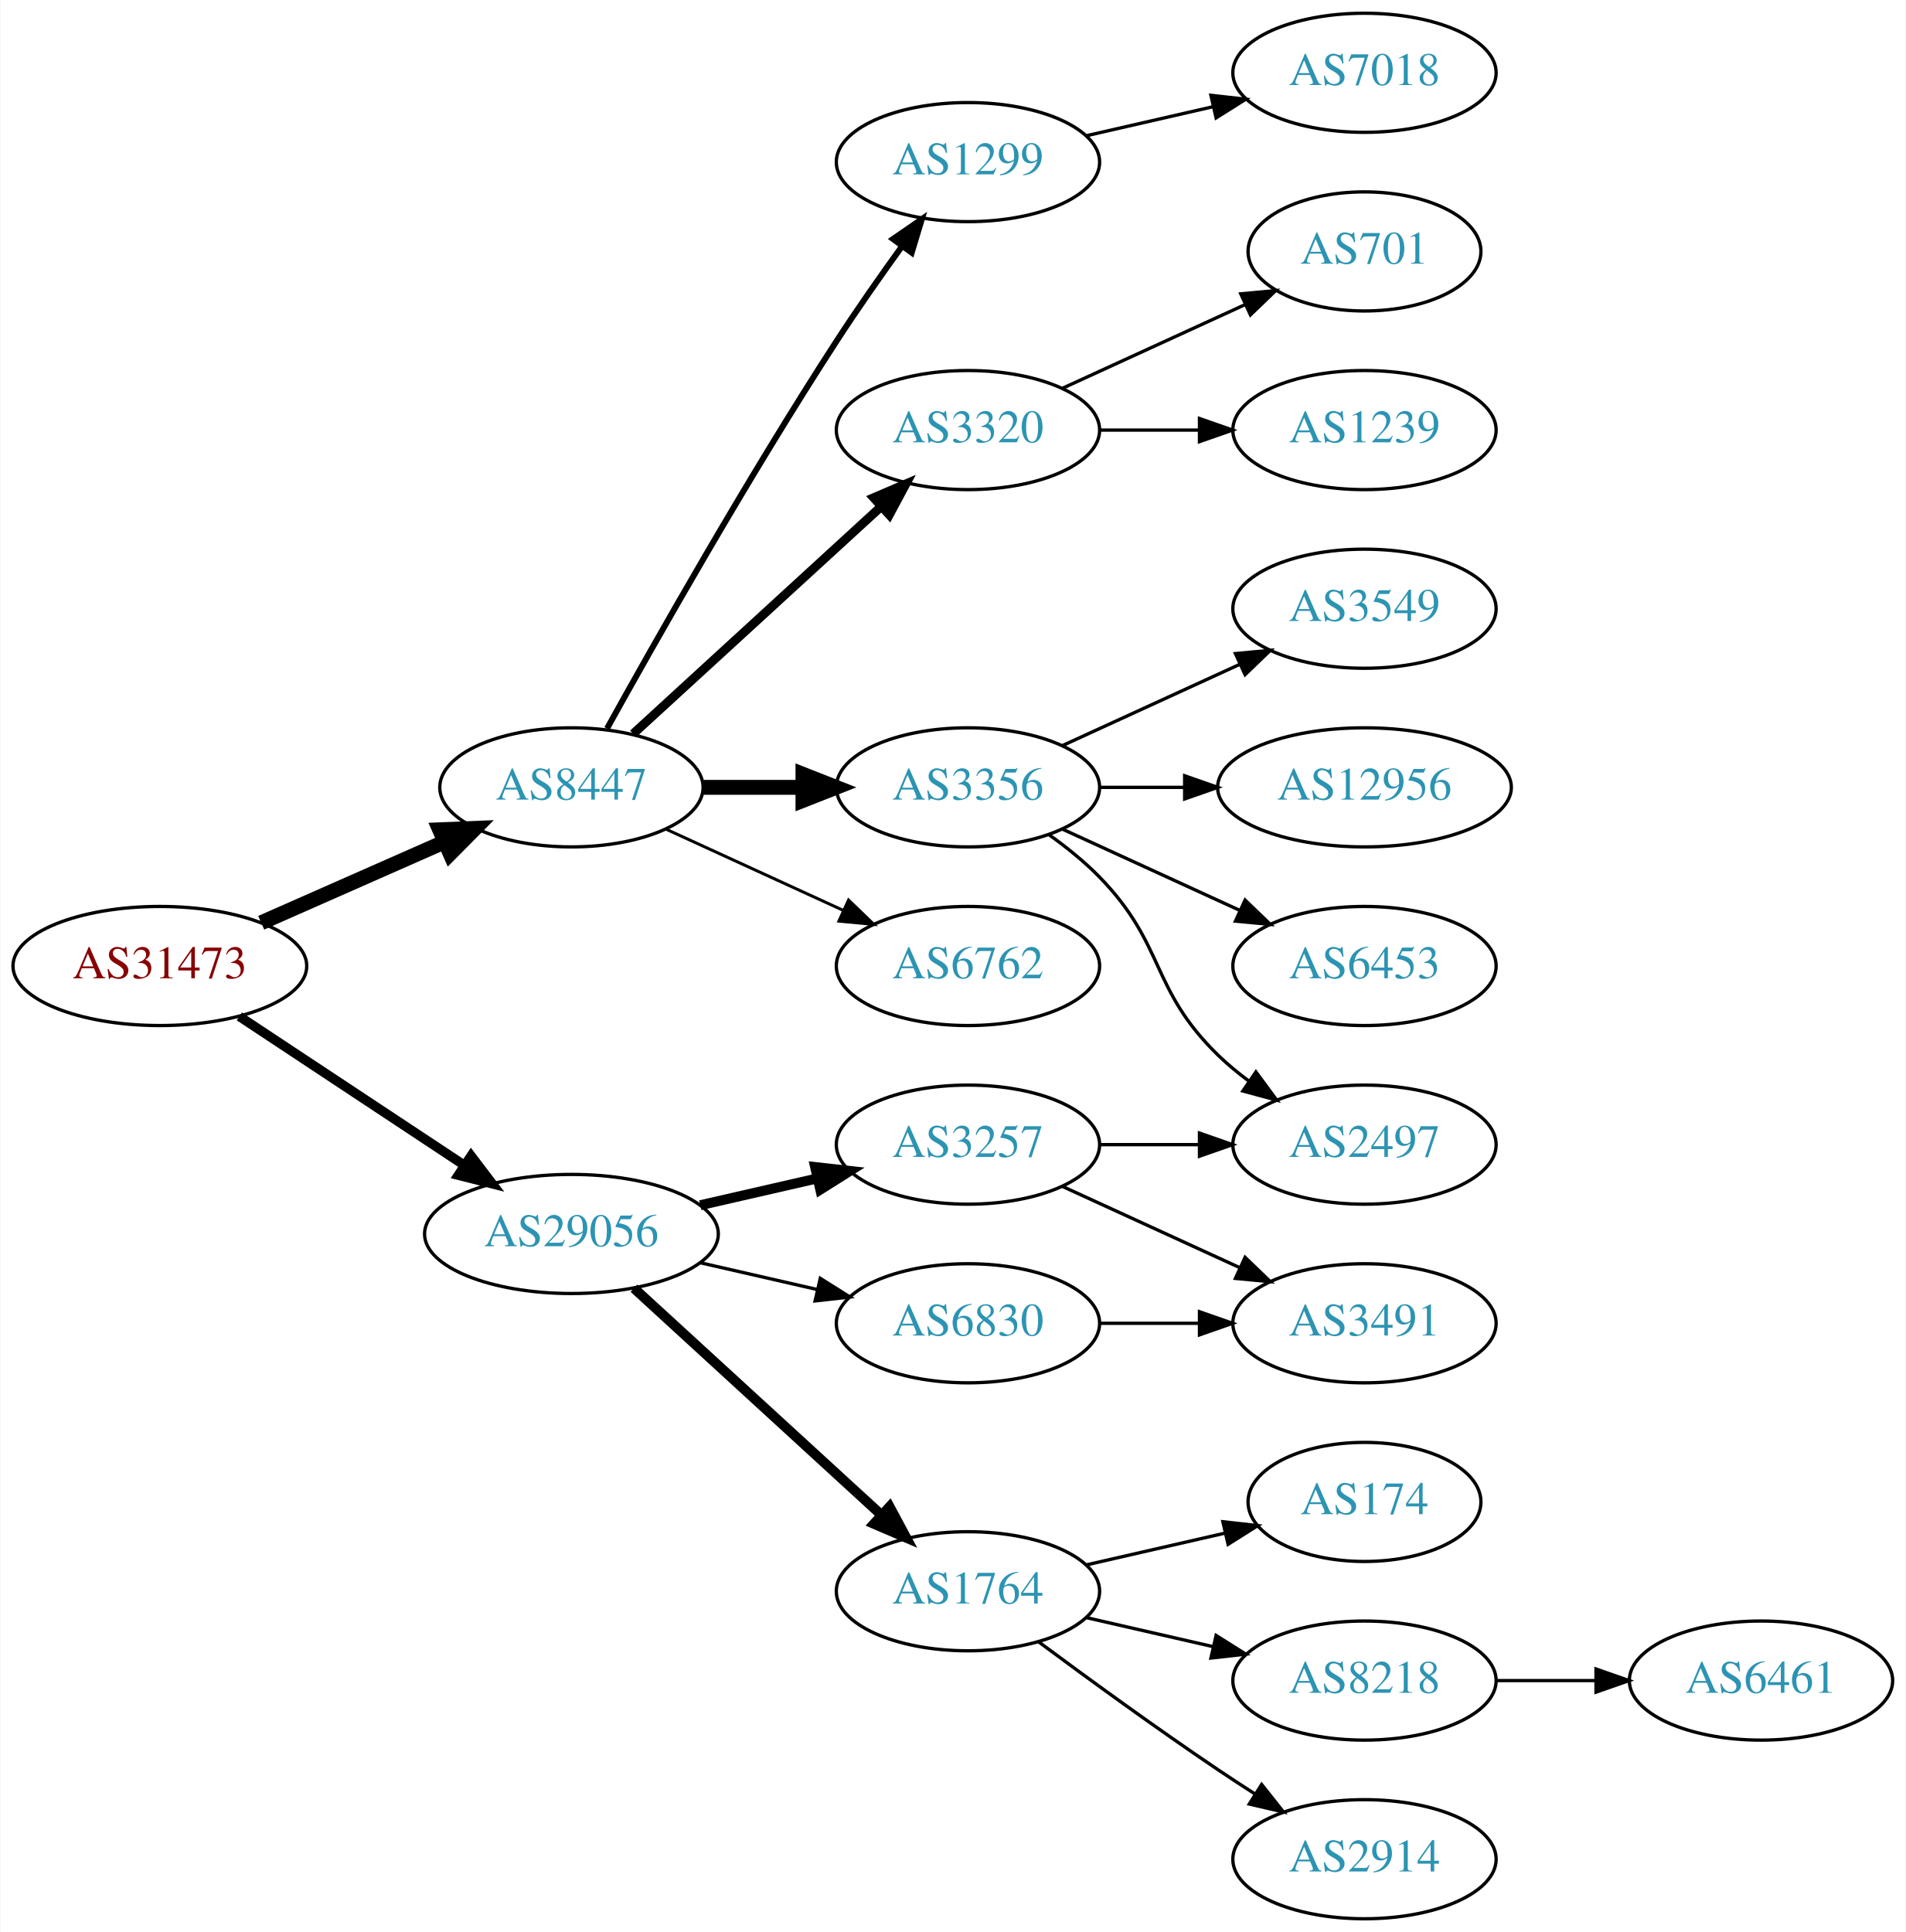
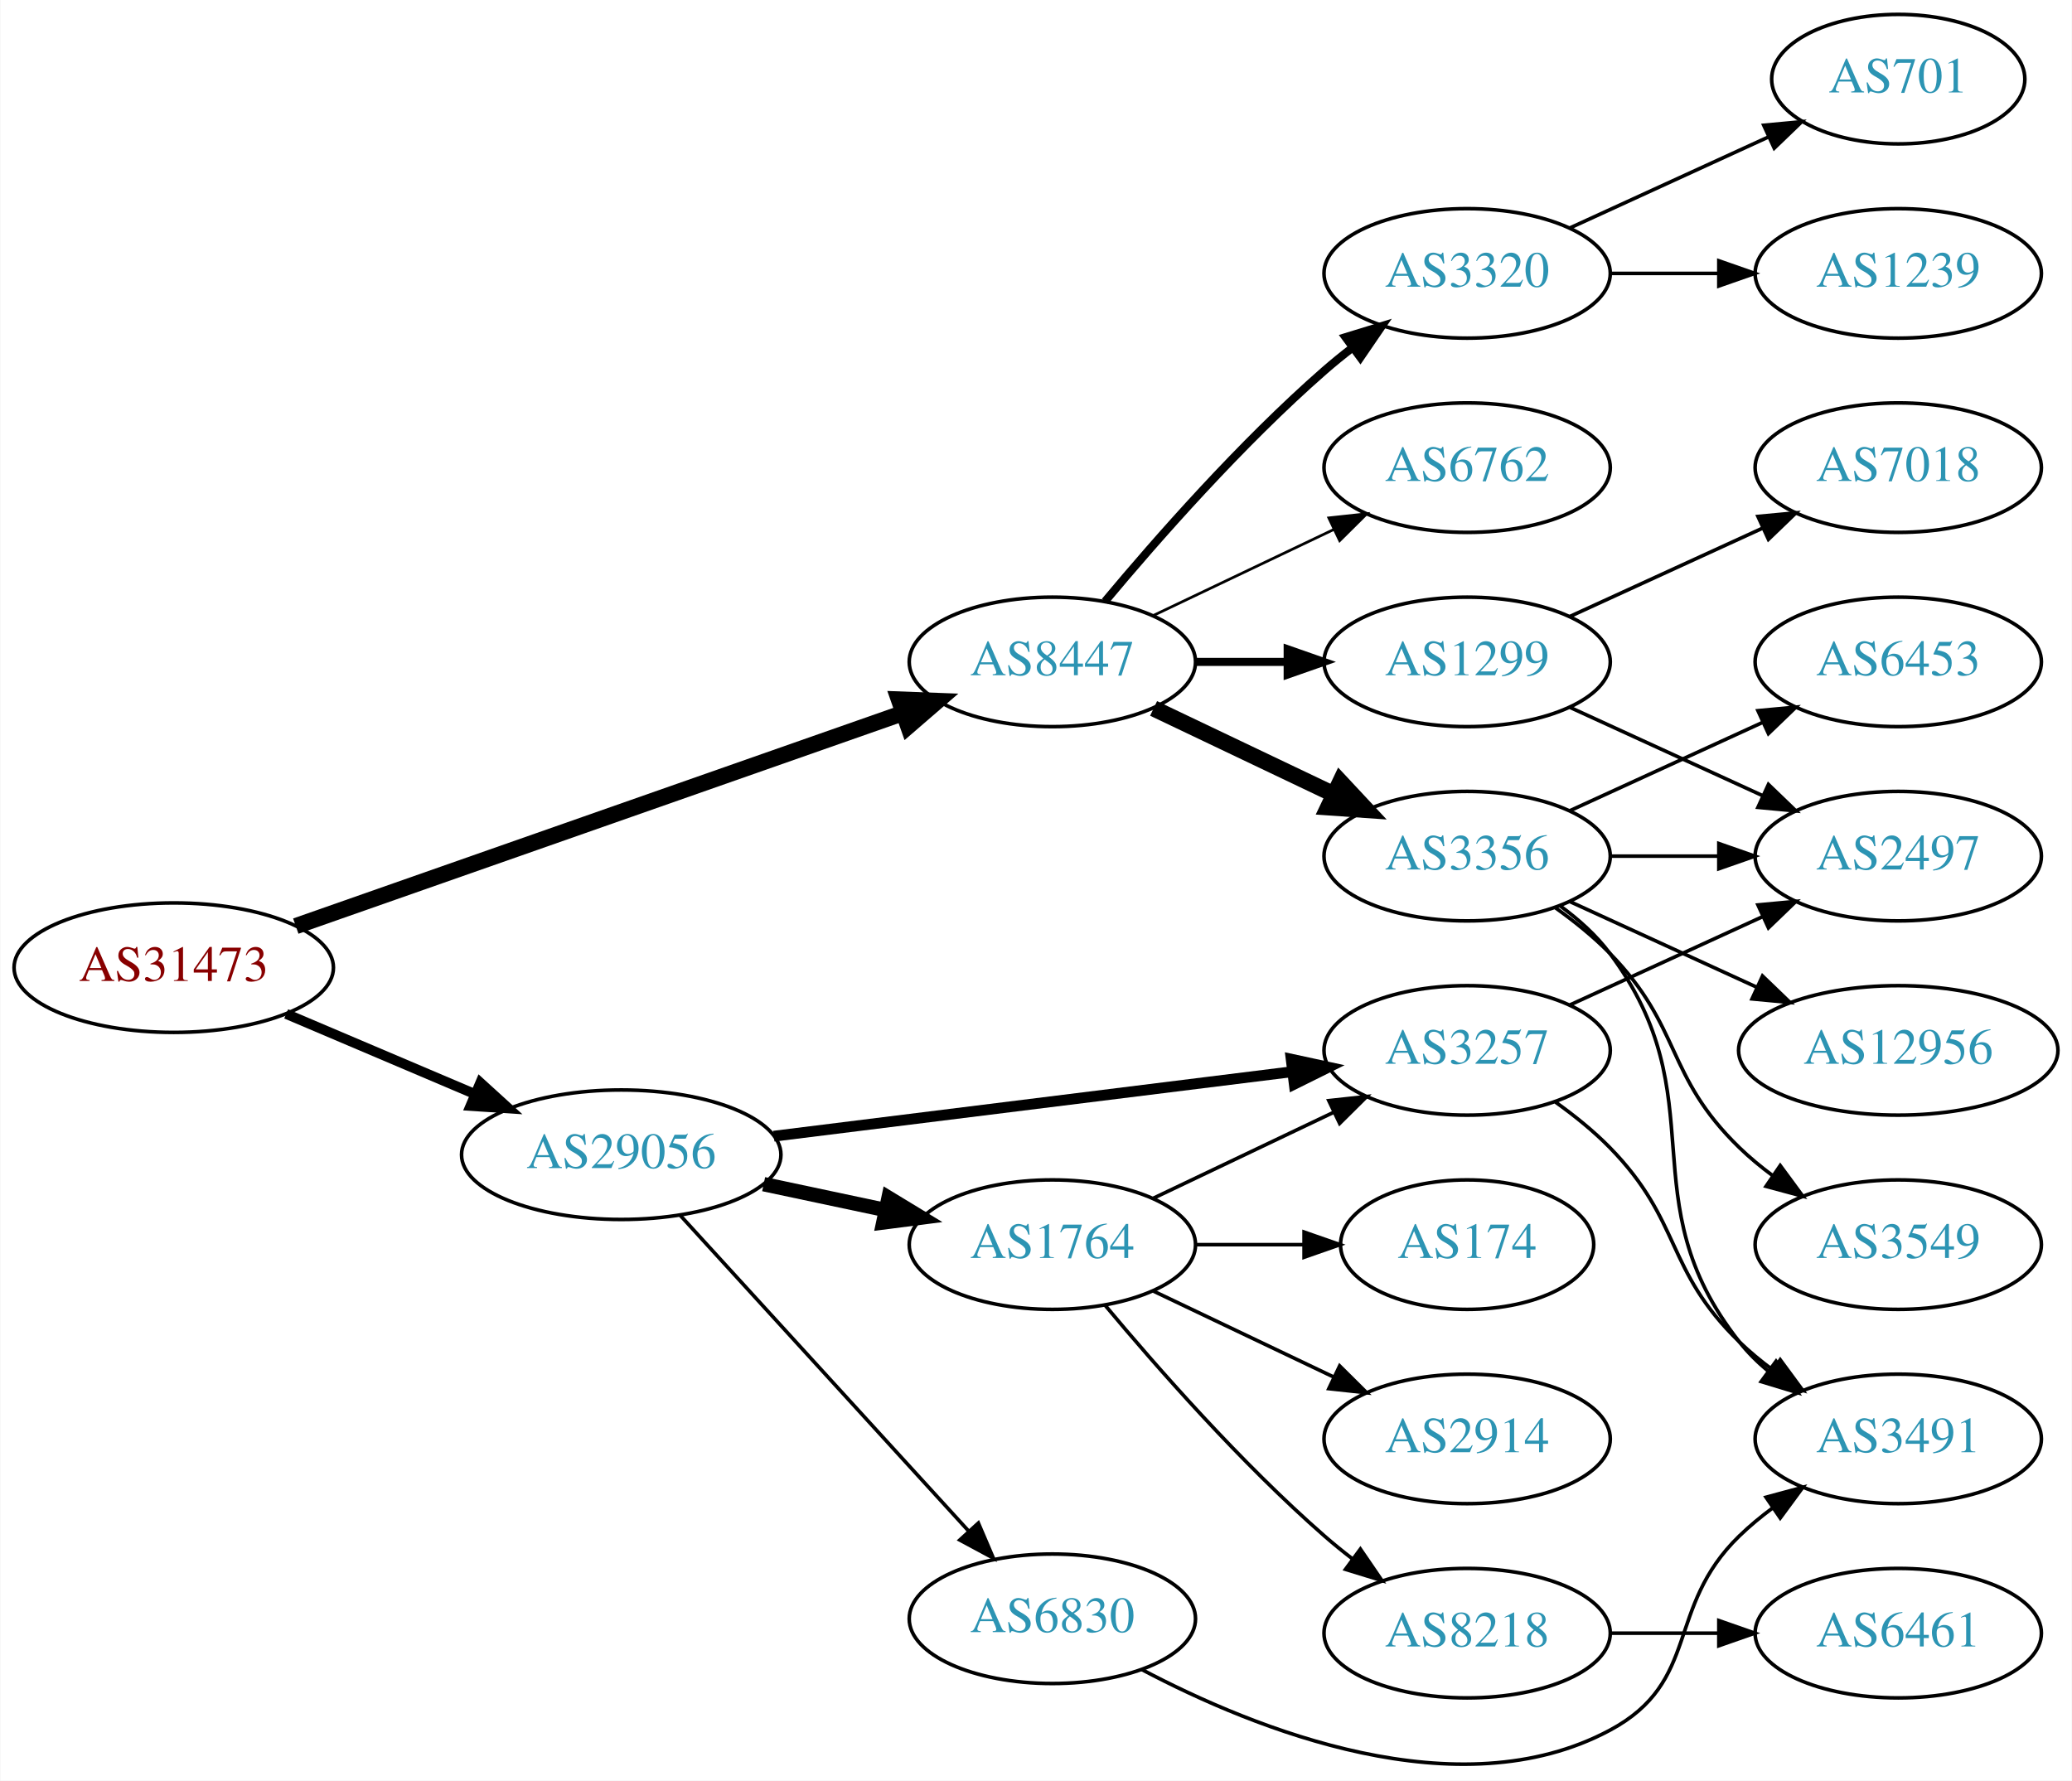
- <svg xmlns="http://www.w3.org/2000/svg" xmlns:xlink="http://www.w3.org/1999/xlink" width="576pt" height="584pt" viewBox="0.00 0.00 575.76 584.00">
-   <g id="graph0" class="graph" transform="scale(1 1) rotate(0) translate(4 580)">
-     <polygon fill="white" stroke="none" points="-4,4 -4,-580 571.762,-580 571.762,4 -4,4" />
+ <svg xmlns="http://www.w3.org/2000/svg" xmlns:xlink="http://www.w3.org/1999/xlink" width="576pt" height="495pt" viewBox="0.00 0.00 575.76 494.97">
+   <g id="graph0" class="graph" transform="scale(1 1) rotate(0) translate(4 490.972)">
+     <polygon fill="white" stroke="none" points="-4,4 -4,-490.972 571.762,-490.972 571.762,4 -4,4" />
    <g id="node1" class="node">
      <g id="a_node1">
        <a xlink:href="/asn/31473" xlink:title="AS31473 ~ BearingPoint Technology GmbH [AT]">
-           <ellipse fill="#ffffff" stroke="black" cx="44.196" cy="-288" rx="44.393" ry="18" />
-           <text text-anchor="middle" x="44.196" y="-284.3" font-family="Times,serif" font-size="14.00" fill="#880000">AS31473</text>
+           <ellipse fill="#ffffff" stroke="black" cx="44.196" cy="-221.972" rx="44.393" ry="18" />
+           <text text-anchor="middle" x="44.196" y="-218.272" font-family="Times,serif" font-size="14.00" fill="#880000">AS31473</text>
        </a>
      </g>
    </g>
    <g id="node2" class="node">
      <g id="a_node2">
        <a xlink:href="/asn/8447" xlink:title="AS8447 ~ A1 Telekom Austria AG [AT]">
-           <ellipse fill="#ffffff" stroke="black" cx="168.588" cy="-342" rx="39.794" ry="18" />
-           <text text-anchor="middle" x="168.588" y="-338.3" font-family="Times,serif" font-size="14.00" fill="#2c94b3">AS8447</text>
+           <ellipse fill="#ffffff" stroke="black" cx="288.431" cy="-306.972" rx="39.794" ry="18" />
+           <text text-anchor="middle" x="288.431" y="-303.272" font-family="Times,serif" font-size="14.00" fill="#2c94b3">AS8447</text>
        </a>
      </g>
    </g>
    <g id="edge1" class="edge">
-       <path fill="none" stroke="black" stroke-width="4.5" d="M74.824,-301.072C91.418,-308.393 112.278,-317.597 130.011,-325.421" />
-       <polygon fill="black" stroke="black" stroke-width="4.5" points="128.756,-329.171 139.495,-329.605 131.935,-321.966 128.756,-329.171" />
+       <path fill="none" stroke="black" stroke-width="4.5" d="M78.117,-233.524C121.956,-248.907 199.464,-276.104 246.864,-292.737" />
+       <polygon fill="black" stroke="black" stroke-width="4.5" points="245.759,-296.522 256.498,-296.118 248.366,-289.091 245.759,-296.522" />
    </g>
    <g id="node3" class="node">
      <g id="a_node3">
        <a xlink:href="/asn/29056" xlink:title="AS29056 ~ Citycom Telekommunikation GmbH [AT]">
-           <ellipse fill="#ffffff" stroke="black" cx="168.588" cy="-207" rx="44.393" ry="18" />
-           <text text-anchor="middle" x="168.588" y="-203.3" font-family="Times,serif" font-size="14.00" fill="#2c94b3">AS29056</text>
+           <ellipse fill="#ffffff" stroke="black" cx="168.588" cy="-169.972" rx="44.393" ry="18" />
+           <text text-anchor="middle" x="168.588" y="-166.272" font-family="Times,serif" font-size="14.00" fill="#2c94b3">AS29056</text>
        </a>
      </g>
    </g>
    <g id="edge2" class="edge">
-       <path fill="none" stroke="black" stroke-width="2.864" d="M68.217,-272.765C87.449,-260.037 115.056,-241.766 136.294,-227.711" />
-       <polygon fill="black" stroke="black" stroke-width="2.864" points="138.263,-230.605 144.67,-222.167 134.4,-224.767 138.263,-230.605" />
+       <path fill="none" stroke="black" stroke-width="2.769" d="M75.45,-209.118C91.191,-202.43 110.638,-194.168 127.603,-186.96" />
+       <polygon fill="black" stroke="black" stroke-width="2.769" points="129.423,-189.99 137.258,-182.858 126.685,-183.547 129.423,-189.99" />
    </g>
    <g id="node4" class="node">
      <g id="a_node4">
-         <a xlink:href="/asn/1299" xlink:title="AS1299 ~ Telia Carrier [EU]">
-           <ellipse fill="#ffffff" stroke="black" cx="288.431" cy="-531" rx="39.794" ry="18" />
-           <text text-anchor="middle" x="288.431" y="-527.3" font-family="Times,serif" font-size="14.00" fill="#2c94b3">AS1299</text>
+         <a xlink:href="/asn/3320" xlink:title="AS3320 ~ DTAG [DE]">
+           <ellipse fill="#ffffff" stroke="black" cx="403.724" cy="-414.972" rx="39.794" ry="18" />
+           <text text-anchor="middle" x="403.724" y="-411.272" font-family="Times,serif" font-size="14.00" fill="#2c94b3">AS3320</text>
        </a>
      </g>
    </g>
    <g id="edge3" class="edge">
-       <path fill="none" stroke="black" stroke-width="1.8" d="M179.341,-359.783C193.817,-385.901 222.15,-435.977 248.784,-477 254.969,-486.526 262.117,-496.717 268.571,-505.651" />
-       <polygon fill="black" stroke="black" stroke-width="1.8" points="265.771,-507.751 274.492,-513.768 271.426,-503.626 265.771,-507.751" />
+       <path fill="none" stroke="black" stroke-width="2.25" d="M303.061,-323.789C317.343,-340.901 340.89,-367.717 364.077,-387.972 366.543,-390.126 369.182,-392.266 371.879,-394.343" />
+       <polygon fill="black" stroke="black" stroke-width="2.25" points="369.904,-397.236 380.033,-400.342 374.052,-391.597 369.904,-397.236" />
    </g>
    <g id="node5" class="node">
      <g id="a_node5">
-         <a xlink:href="/asn/3320" xlink:title="AS3320 ~ DTAG [DE]">
-           <ellipse fill="#ffffff" stroke="black" cx="288.431" cy="-450" rx="39.794" ry="18" />
-           <text text-anchor="middle" x="288.431" y="-446.3" font-family="Times,serif" font-size="14.00" fill="#2c94b3">AS3320</text>
+         <a xlink:href="/asn/3356" xlink:title="AS3356 ~ LEVEL3 [US]">
+           <ellipse fill="#ffffff" stroke="black" cx="403.724" cy="-252.972" rx="39.794" ry="18" />
+           <text text-anchor="middle" x="403.724" y="-249.272" font-family="Times,serif" font-size="14.00" fill="#2c94b3">AS3356</text>
        </a>
      </g>
    </g>
    <g id="edge4" class="edge">
-       <path fill="none" stroke="black" stroke-width="2.7" d="M187.23,-358.169C207.103,-376.382 239.566,-406.133 262.135,-426.817" />
-       <polygon fill="black" stroke="black" stroke-width="2.7" points="259.931,-429.545 269.668,-433.721 264.66,-424.384 259.931,-429.545" />
+       <path fill="none" stroke="black" stroke-width="4.5" d="M316.567,-294.038C331.561,-286.891 350.382,-277.92 366.605,-270.187" />
+       <polygon fill="black" stroke="black" stroke-width="4.5" points="368.476,-273.658 375.809,-265.801 365.087,-266.549 368.476,-273.658" />
    </g>
    <g id="node6" class="node">
      <g id="a_node6">
-         <a xlink:href="/asn/3356" xlink:title="AS3356 ~ Level 3 Parent, LLC [US]">
-           <ellipse fill="#ffffff" stroke="black" cx="288.431" cy="-342" rx="39.794" ry="18" />
-           <text text-anchor="middle" x="288.431" y="-338.3" font-family="Times,serif" font-size="14.00" fill="#2c94b3">AS3356</text>
+         <a xlink:href="/asn/1299" xlink:title="AS1299 ~ Telia Carrier [EU]">
+           <ellipse fill="#ffffff" stroke="black" cx="403.724" cy="-306.972" rx="39.794" ry="18" />
+           <text text-anchor="middle" x="403.724" y="-303.272" font-family="Times,serif" font-size="14.00" fill="#2c94b3">AS1299</text>
        </a>
      </g>
    </g>
    <g id="edge5" class="edge">
-       <path fill="none" stroke="black" stroke-width="4.5" d="M208.501,-342C218.054,-342 228.404,-342 238.367,-342" />
-       <polygon fill="black" stroke="black" stroke-width="4.5" points="238.559,-345.938 248.559,-342 238.559,-338.063 238.559,-345.938" />
+       <path fill="none" stroke="black" stroke-width="2.25" d="M328.103,-306.972C336.306,-306.972 345.07,-306.972 353.602,-306.972" />
+       <polygon fill="black" stroke="black" stroke-width="2.25" points="353.841,-310.472 363.841,-306.972 353.841,-303.472 353.841,-310.472" />
    </g>
    <g id="node7" class="node">
      <g id="a_node7">
        <a xlink:href="/asn/6762" xlink:title="AS6762 ~ TELECOM ITALIA SPARKLE S.p.A. [IT]">
-           <ellipse fill="#ffffff" stroke="black" cx="288.431" cy="-288" rx="39.794" ry="18" />
-           <text text-anchor="middle" x="288.431" y="-284.3" font-family="Times,serif" font-size="14.00" fill="#2c94b3">AS6762</text>
+           <ellipse fill="#ffffff" stroke="black" cx="403.724" cy="-360.972" rx="39.794" ry="18" />
+           <text text-anchor="middle" x="403.724" y="-357.272" font-family="Times,serif" font-size="14.00" fill="#2c94b3">AS6762</text>
        </a>
      </g>
    </g>
    <g id="edge6" class="edge">
-       <path fill="none" stroke="black" stroke-width="0.9" d="M197.217,-329.339C213.174,-322.027 233.445,-312.739 250.727,-304.819" />
-       <polygon fill="black" stroke="black" stroke-width="0.9" points="252.342,-307.929 259.975,-300.581 249.426,-301.565 252.342,-307.929" />
-     </g>
-     <g id="node15" class="node">
-       <g id="a_node15">
-         <a xlink:href="/asn/1764" xlink:title="AS1764 ~ NEXTLAYER-AS [AT]">
-           <ellipse fill="#ffffff" stroke="black" cx="288.431" cy="-99" rx="39.794" ry="18" />
-           <text text-anchor="middle" x="288.431" y="-95.3" font-family="Times,serif" font-size="14.00" fill="#2c94b3">AS1764</text>
-         </a>
-       </g>
-     </g>
-     <g id="edge14" class="edge">
-       <path fill="none" stroke="black" stroke-width="3" d="M187.486,-190.597C207.414,-172.333 239.772,-142.678 262.249,-122.079" />
-       <polygon fill="black" stroke="black" stroke-width="3" points="264.743,-124.54 269.751,-115.203 260.014,-119.38 264.743,-124.54" />
+       <path fill="none" stroke="black" stroke-width="0.75" d="M316.567,-319.906C331.561,-327.053 350.382,-336.024 366.605,-343.756" />
+       <polygon fill="black" stroke="black" stroke-width="0.75" points="365.276,-347 375.809,-348.143 368.288,-340.681 365.276,-347" />
    </g>
    <g id="node16" class="node">
      <g id="a_node16">
-         <a xlink:href="/asn/3257" xlink:title="AS3257 ~ GTT [DE]">
-           <ellipse fill="#ffffff" stroke="black" cx="288.431" cy="-234" rx="39.794" ry="18" />
-           <text text-anchor="middle" x="288.431" y="-230.3" font-family="Times,serif" font-size="14.00" fill="#2c94b3">AS3257</text>
-         </a>
-       </g>
-     </g>
-     <g id="edge15" class="edge">
-       <path fill="none" stroke="black" stroke-width="3" d="M207.523,-215.692C218.764,-218.267 231.176,-221.111 242.799,-223.774" />
-       <polygon fill="black" stroke="black" stroke-width="3" points="242.232,-227.235 252.761,-226.057 243.795,-220.412 242.232,-227.235" />
+         <a xlink:href="/asn/1764" xlink:title="AS1764 ~ NEXTLAYER-AS [AT]">
+           <ellipse fill="#ffffff" stroke="black" cx="288.431" cy="-144.972" rx="39.794" ry="18" />
+           <text text-anchor="middle" x="288.431" y="-141.272" font-family="Times,serif" font-size="14.00" fill="#2c94b3">AS1764</text>
+         </a>
+       </g>
+     </g>
+     <g id="edge16" class="edge">
+       <path fill="none" stroke="black" stroke-width="4" d="M208.174,-161.786C218.967,-159.496 230.797,-156.987 241.948,-154.621" />
+       <polygon fill="black" stroke="black" stroke-width="4" points="242.893,-157.998 251.949,-152.499 241.441,-151.151 242.893,-157.998" />
    </g>
    <g id="node17" class="node">
      <g id="a_node17">
        <a xlink:href="/asn/6830" xlink:title="AS6830 ~ LGI-UPC [AT]">
-           <ellipse fill="#ffffff" stroke="black" cx="288.431" cy="-180" rx="39.794" ry="18" />
-           <text text-anchor="middle" x="288.431" y="-176.3" font-family="Times,serif" font-size="14.00" fill="#2c94b3">AS6830</text>
-         </a>
-       </g>
-     </g>
-     <g id="edge16" class="edge">
-       <path fill="none" stroke="black" d="M207.523,-198.308C218.764,-195.733 231.176,-192.889 242.799,-190.226" />
-       <polygon fill="black" stroke="black" points="243.795,-193.588 252.761,-187.943 242.232,-186.765 243.795,-193.588" />
+           <ellipse fill="#ffffff" stroke="black" cx="288.431" cy="-40.972" rx="39.794" ry="18" />
+           <text text-anchor="middle" x="288.431" y="-37.272" font-family="Times,serif" font-size="14.00" fill="#2c94b3">AS6830</text>
+         </a>
+       </g>
+     </g>
+     <g id="edge17" class="edge">
+       <path fill="none" stroke="black" d="M184.994,-153.107C205.461,-130.702 241.756,-90.971 265.192,-65.316" />
+       <polygon fill="black" stroke="black" points="267.861,-67.584 272.021,-57.84 262.692,-62.863 267.861,-67.584" />
+     </g>
+     <g id="node18" class="node">
+       <g id="a_node18">
+         <a xlink:href="/asn/3257" xlink:title="AS3257 ~ GTT [DE]">
+           <ellipse fill="#ffffff" stroke="black" cx="403.724" cy="-198.972" rx="39.794" ry="18" />
+           <text text-anchor="middle" x="403.724" y="-195.272" font-family="Times,serif" font-size="14.00" fill="#2c94b3">AS3257</text>
+         </a>
+       </g>
+     </g>
+     <g id="edge18" class="edge">
+       <path fill="none" stroke="black" stroke-width="3" d="M211,-175.123C251.374,-180.145 312.717,-187.776 355.092,-193.047" />
+       <polygon fill="black" stroke="black" stroke-width="3" points="354.809,-196.539 365.164,-194.3 355.673,-189.592 354.809,-196.539" />
+     </g>
+     <g id="node8" class="node">
+       <g id="a_node8">
+         <a xlink:href="/asn/1239" xlink:title="AS1239 ~ Sprint [US]">
+           <ellipse fill="#ffffff" stroke="black" cx="523.566" cy="-414.972" rx="39.794" ry="18" />
+           <text text-anchor="middle" x="523.566" y="-411.272" font-family="Times,serif" font-size="14.00" fill="#2c94b3">AS1239</text>
+         </a>
+       </g>
+     </g>
+     <g id="edge7" class="edge">
+       <path fill="none" stroke="black" d="M443.636,-414.972C453.19,-414.972 463.539,-414.972 473.502,-414.972" />
+       <polygon fill="black" stroke="black" points="473.695,-418.472 483.695,-414.972 473.694,-411.472 473.695,-418.472" />
+     </g>
+     <g id="node9" class="node">
+       <g id="a_node9">
+         <a xlink:href="/asn/701" xlink:title="AS701 ~ UUNET [US]">
+           <ellipse fill="#ffffff" stroke="black" cx="523.566" cy="-468.972" rx="35.194" ry="18" />
+           <text text-anchor="middle" x="523.566" y="-465.272" font-family="Times,serif" font-size="14.00" fill="#2c94b3">AS701</text>
+         </a>
+       </g>
+     </g>
+     <g id="edge8" class="edge">
+       <path fill="none" stroke="black" d="M432.353,-427.632C448.769,-435.155 469.75,-444.77 487.347,-452.833" />
+       <polygon fill="black" stroke="black" points="486.176,-456.146 496.725,-457.13 489.092,-449.782 486.176,-456.146" />
+     </g>
+     <g id="node10" class="node">
+       <g id="a_node10">
+         <a xlink:href="/asn/6453" xlink:title="AS6453 ~ TATA COMMUNICATIONS (AMERICA) INC [US]">
+           <ellipse fill="#ffffff" stroke="black" cx="523.566" cy="-306.972" rx="39.794" ry="18" />
+           <text text-anchor="middle" x="523.566" y="-303.272" font-family="Times,serif" font-size="14.00" fill="#2c94b3">AS6453</text>
+         </a>
+       </g>
+     </g>
+     <g id="edge9" class="edge">
+       <path fill="none" stroke="black" d="M432.353,-265.632C448.31,-272.945 468.58,-282.233 485.863,-290.153" />
+       <polygon fill="black" stroke="black" points="484.562,-293.407 495.111,-294.391 487.478,-287.043 484.562,-293.407" />
+     </g>
+     <g id="node11" class="node">
+       <g id="a_node11">
+         <a xlink:href="/asn/12956" xlink:title="AS12956 ~ TELXIUS [ES]">
+           <ellipse fill="#ffffff" stroke="black" cx="523.566" cy="-198.972" rx="44.393" ry="18" />
+           <text text-anchor="middle" x="523.566" y="-195.272" font-family="Times,serif" font-size="14.00" fill="#2c94b3">AS12956</text>
+         </a>
+       </g>
+     </g>
+     <g id="edge10" class="edge">
+       <path fill="none" stroke="black" d="M432.353,-240.311C447.85,-233.21 467.417,-224.243 484.364,-216.478" />
+       <polygon fill="black" stroke="black" points="485.833,-219.654 493.466,-212.307 482.917,-213.291 485.833,-219.654" />
+     </g>
+     <g id="node12" class="node">
+       <g id="a_node12">
+         <a xlink:href="/asn/3491" xlink:title="AS3491 ~ PCCW Global, Inc. [US]">
+           <ellipse fill="#ffffff" stroke="black" cx="523.566" cy="-90.972" rx="39.794" ry="18" />
+           <text text-anchor="middle" x="523.566" y="-87.272" font-family="Times,serif" font-size="14.00" fill="#2c94b3">AS3491</text>
+         </a>
+       </g>
+     </g>
+     <g id="edge11" class="edge">
+       <path fill="none" stroke="black" d="M429.655,-239.09C434.731,-235.361 439.649,-230.956 443.37,-225.972 473.642,-185.43 448.072,-157.726 479.37,-117.972 481.695,-115.019 484.439,-112.302 487.398,-109.824" />
+       <polygon fill="black" stroke="black" points="489.591,-112.557 495.595,-103.827 485.457,-106.907 489.591,-112.557" />
+     </g>
+     <g id="node13" class="node">
+       <g id="a_node13">
+         <a xlink:href="/asn/3549" xlink:title="AS3549 ~ Level 3 Parent, LLC [US]">
+           <ellipse fill="#ffffff" stroke="black" cx="523.566" cy="-144.972" rx="39.794" ry="18" />
+           <text text-anchor="middle" x="523.566" y="-141.272" font-family="Times,serif" font-size="14.00" fill="#2c94b3">AS3549</text>
+         </a>
+       </g>
+     </g>
+     <g id="edge12" class="edge">
+       <path fill="none" stroke="black" d="M428.318,-238.582C433.574,-234.824 438.906,-230.535 443.37,-225.972 463.543,-205.355 458.677,-192.066 479.37,-171.972 482.215,-169.209 485.389,-166.586 488.689,-164.138" />
+       <polygon fill="black" stroke="black" points="490.755,-166.965 497.037,-158.434 486.806,-161.186 490.755,-166.965" />
    </g>
    <g id="node14" class="node">
      <g id="a_node14">
+         <a xlink:href="/asn/2497" xlink:title="AS2497 ~ Internet Initiative Japan Inc. [JP]">
+           <ellipse fill="#ffffff" stroke="black" cx="523.566" cy="-252.972" rx="39.794" ry="18" />
+           <text text-anchor="middle" x="523.566" y="-249.272" font-family="Times,serif" font-size="14.00" fill="#2c94b3">AS2497</text>
+         </a>
+       </g>
+     </g>
+     <g id="edge13" class="edge">
+       <path fill="none" stroke="black" d="M443.636,-252.972C453.19,-252.972 463.539,-252.972 473.502,-252.972" />
+       <polygon fill="black" stroke="black" points="473.695,-256.472 483.695,-252.972 473.694,-249.472 473.695,-256.472" />
+     </g>
+     <g id="edge15" class="edge">
+       <path fill="none" stroke="black" d="M432.353,-294.311C448.31,-286.999 468.58,-277.71 485.863,-269.791" />
+       <polygon fill="black" stroke="black" points="487.478,-272.901 495.111,-265.553 484.562,-266.537 487.478,-272.901" />
+     </g>
+     <g id="node15" class="node">
+       <g id="a_node15">
        <a xlink:href="/asn/7018" xlink:title="AS7018 ~ AT&amp;T Services, Inc. [US]">
-           <ellipse fill="#ffffff" stroke="black" cx="408.273" cy="-558" rx="39.794" ry="18" />
-           <text text-anchor="middle" x="408.273" y="-554.3" font-family="Times,serif" font-size="14.00" fill="#2c94b3">AS7018</text>
-         </a>
-       </g>
-     </g>
-     <g id="edge13" class="edge">
-       <path fill="none" stroke="black" d="M324.15,-538.955C336.15,-541.704 349.771,-544.825 362.463,-547.733" />
-       <polygon fill="black" stroke="black" points="361.866,-551.187 372.395,-550.009 363.429,-544.364 361.866,-551.187" />
-     </g>
-     <g id="node8" class="node">
-       <g id="a_node8">
-         <a xlink:href="/asn/701" xlink:title="AS701 ~ UUNET [US]">
-           <ellipse fill="#ffffff" stroke="black" cx="408.273" cy="-504" rx="35.194" ry="18" />
-           <text text-anchor="middle" x="408.273" y="-500.3" font-family="Times,serif" font-size="14.00" fill="#2c94b3">AS701</text>
-         </a>
-       </g>
-     </g>
-     <g id="edge7" class="edge">
-       <path fill="none" stroke="black" d="M317.06,-462.661C333.476,-470.183 354.457,-479.798 372.054,-487.861" />
-       <polygon fill="black" stroke="black" points="370.883,-491.174 381.432,-492.158 373.799,-484.811 370.883,-491.174" />
-     </g>
-     <g id="node9" class="node">
-       <g id="a_node9">
-         <a xlink:href="/asn/1239" xlink:title="AS1239 ~ Sprint [US]">
-           <ellipse fill="#ffffff" stroke="black" cx="408.273" cy="-450" rx="39.794" ry="18" />
-           <text text-anchor="middle" x="408.273" y="-446.3" font-family="Times,serif" font-size="14.00" fill="#2c94b3">AS1239</text>
-         </a>
-       </g>
-     </g>
-     <g id="edge8" class="edge">
-       <path fill="none" stroke="black" d="M328.343,-450C337.897,-450 348.246,-450 358.209,-450" />
-       <polygon fill="black" stroke="black" points="358.402,-453.5 368.402,-450 358.402,-446.5 358.402,-453.5" />
-     </g>
-     <g id="node10" class="node">
-       <g id="a_node10">
-         <a xlink:href="/asn/2497" xlink:title="AS2497 ~ Internet Initiative Japan Inc. [JP]">
-           <ellipse fill="#ffffff" stroke="black" cx="408.273" cy="-234" rx="39.794" ry="18" />
-           <text text-anchor="middle" x="408.273" y="-230.3" font-family="Times,serif" font-size="14.00" fill="#2c94b3">AS2497</text>
-         </a>
-       </g>
-     </g>
-     <g id="edge9" class="edge">
-       <path fill="none" stroke="black" d="M313.025,-327.611C318.281,-323.852 323.613,-319.563 328.077,-315 348.25,-294.383 343.384,-281.094 364.077,-261 366.922,-258.237 370.096,-255.614 373.396,-253.166" />
-       <polygon fill="black" stroke="black" points="375.462,-255.994 381.744,-247.462 371.513,-250.214 375.462,-255.994" />
-     </g>
-     <g id="node11" class="node">
-       <g id="a_node11">
-         <a xlink:href="/asn/3549" xlink:title="AS3549 ~ Level 3 Parent, LLC [US]">
-           <ellipse fill="#ffffff" stroke="black" cx="408.273" cy="-396" rx="39.794" ry="18" />
-           <text text-anchor="middle" x="408.273" y="-392.3" font-family="Times,serif" font-size="14.00" fill="#2c94b3">AS3549</text>
-         </a>
-       </g>
-     </g>
-     <g id="edge10" class="edge">
-       <path fill="none" stroke="black" d="M317.06,-354.661C333.017,-361.973 353.287,-371.261 370.57,-379.181" />
-       <polygon fill="black" stroke="black" points="369.269,-382.435 379.818,-383.419 372.185,-376.071 369.269,-382.435" />
-     </g>
-     <g id="node12" class="node">
-       <g id="a_node12">
-         <a xlink:href="/asn/12956" xlink:title="AS12956 ~ TELXIUS [ES]">
-           <ellipse fill="#ffffff" stroke="black" cx="408.273" cy="-342" rx="44.393" ry="18" />
-           <text text-anchor="middle" x="408.273" y="-338.3" font-family="Times,serif" font-size="14.00" fill="#2c94b3">AS12956</text>
-         </a>
-       </g>
-     </g>
-     <g id="edge11" class="edge">
-       <path fill="none" stroke="black" d="M328.343,-342C336.446,-342 345.121,-342 353.648,-342" />
-       <polygon fill="black" stroke="black" points="353.925,-345.5 363.925,-342 353.925,-338.5 353.925,-345.5" />
-     </g>
-     <g id="node13" class="node">
-       <g id="a_node13">
-         <a xlink:href="/asn/6453" xlink:title="AS6453 ~ TATA COMMUNICATIONS (AMERICA) INC [US]">
-           <ellipse fill="#ffffff" stroke="black" cx="408.273" cy="-288" rx="39.794" ry="18" />
-           <text text-anchor="middle" x="408.273" y="-284.3" font-family="Times,serif" font-size="14.00" fill="#2c94b3">AS6453</text>
-         </a>
-       </g>
-     </g>
-     <g id="edge12" class="edge">
-       <path fill="none" stroke="black" d="M317.06,-329.339C333.017,-322.027 353.287,-312.739 370.57,-304.819" />
-       <polygon fill="black" stroke="black" points="372.185,-307.929 379.818,-300.581 369.269,-301.565 372.185,-307.929" />
-     </g>
-     <g id="node18" class="node">
-       <g id="a_node18">
-         <a xlink:href="/asn/174" xlink:title="AS174 ~ Cogent Communications [US]">
-           <ellipse fill="#ffffff" stroke="black" cx="408.273" cy="-126" rx="35.194" ry="18" />
-           <text text-anchor="middle" x="408.273" y="-122.3" font-family="Times,serif" font-size="14.00" fill="#2c94b3">AS174</text>
-         </a>
-       </g>
-     </g>
-     <g id="edge17" class="edge">
-       <path fill="none" stroke="black" d="M324.15,-106.955C337.243,-109.955 352.265,-113.396 365.906,-116.522" />
-       <polygon fill="black" stroke="black" points="365.484,-120.016 376.013,-118.838 367.047,-113.193 365.484,-120.016" />
+           <ellipse fill="#ffffff" stroke="black" cx="523.566" cy="-360.972" rx="39.794" ry="18" />
+           <text text-anchor="middle" x="523.566" y="-357.272" font-family="Times,serif" font-size="14.00" fill="#2c94b3">AS7018</text>
+         </a>
+       </g>
+     </g>
+     <g id="edge14" class="edge">
+       <path fill="none" stroke="black" d="M432.353,-319.632C448.31,-326.945 468.58,-336.233 485.863,-344.153" />
+       <polygon fill="black" stroke="black" points="484.562,-347.407 495.111,-348.391 487.478,-341.043 484.562,-347.407" />
+     </g>
+     <g id="edge20" class="edge">
+       <path fill="none" stroke="black" d="M316.567,-157.906C331.561,-165.053 350.382,-174.024 366.605,-181.756" />
+       <polygon fill="black" stroke="black" points="365.276,-185 375.809,-186.143 368.288,-178.681 365.276,-185" />
    </g>
    <g id="node19" class="node">
      <g id="a_node19">
-         <a xlink:href="/asn/8218" xlink:title="AS8218 ~ legacy Neotelecoms [FR]">
-           <ellipse fill="#ffffff" stroke="black" cx="408.273" cy="-72" rx="39.794" ry="18" />
-           <text text-anchor="middle" x="408.273" y="-68.3" font-family="Times,serif" font-size="14.00" fill="#2c94b3">AS8218</text>
-         </a>
-       </g>
-     </g>
-     <g id="edge18" class="edge">
-       <path fill="none" stroke="black" d="M324.15,-91.045C336.15,-88.296 349.771,-85.175 362.463,-82.267" />
-       <polygon fill="black" stroke="black" points="363.429,-85.636 372.395,-79.991 361.866,-78.813 363.429,-85.636" />
+         <a xlink:href="/asn/2914" xlink:title="AS2914 ~ NTT America, Inc. [US]">
+           <ellipse fill="#ffffff" stroke="black" cx="403.724" cy="-90.972" rx="39.794" ry="18" />
+           <text text-anchor="middle" x="403.724" y="-87.272" font-family="Times,serif" font-size="14.00" fill="#2c94b3">AS2914</text>
+         </a>
+       </g>
+     </g>
+     <g id="edge19" class="edge">
+       <path fill="none" stroke="black" d="M316.567,-132.038C331.561,-124.891 350.382,-115.92 366.605,-108.187" />
+       <polygon fill="black" stroke="black" points="368.288,-111.263 375.809,-103.801 365.276,-104.944 368.288,-111.263" />
    </g>
    <g id="node20" class="node">
      <g id="a_node20">
-         <a xlink:href="/asn/2914" xlink:title="AS2914 ~ NTT America, Inc. [US]">
-           <ellipse fill="#ffffff" stroke="black" cx="408.273" cy="-18" rx="39.794" ry="18" />
-           <text text-anchor="middle" x="408.273" y="-14.3" font-family="Times,serif" font-size="14.00" fill="#2c94b3">AS2914</text>
-         </a>
-       </g>
-     </g>
-     <g id="edge19" class="edge">
-       <path fill="none" stroke="black" d="M309.761,-83.723C324.623,-72.696 345.368,-57.593 364.077,-45 367.626,-42.611 371.377,-40.161 375.125,-37.758" />
-       <polygon fill="black" stroke="black" points="377.193,-40.591 383.774,-32.288 373.451,-34.675 377.193,-40.591" />
-     </g>
-     <g id="edge20" class="edge">
-       <path fill="none" stroke="black" d="M328.343,-234C337.897,-234 348.246,-234 358.209,-234" />
-       <polygon fill="black" stroke="black" points="358.402,-237.5 368.402,-234 358.402,-230.5 358.402,-237.5" />
+         <a xlink:href="/asn/174" xlink:title="AS174 ~ Cogent Communications [US]">
+           <ellipse fill="#ffffff" stroke="black" cx="403.724" cy="-144.972" rx="35.194" ry="18" />
+           <text text-anchor="middle" x="403.724" y="-141.272" font-family="Times,serif" font-size="14.00" fill="#2c94b3">AS174</text>
+         </a>
+       </g>
+     </g>
+     <g id="edge21" class="edge">
+       <path fill="none" stroke="black" d="M328.103,-144.972C337.808,-144.972 348.299,-144.972 358.262,-144.972" />
+       <polygon fill="black" stroke="black" points="358.398,-148.472 368.398,-144.972 358.398,-141.472 358.398,-148.472" />
    </g>
    <g id="node21" class="node">
      <g id="a_node21">
-         <a xlink:href="/asn/3491" xlink:title="AS3491 ~ PCCW Global, Inc. [US]">
-           <ellipse fill="#ffffff" stroke="black" cx="408.273" cy="-180" rx="39.794" ry="18" />
-           <text text-anchor="middle" x="408.273" y="-176.3" font-family="Times,serif" font-size="14.00" fill="#2c94b3">AS3491</text>
-         </a>
-       </g>
-     </g>
-     <g id="edge21" class="edge">
-       <path fill="none" stroke="black" d="M317.06,-221.339C333.017,-214.027 353.287,-204.739 370.57,-196.819" />
-       <polygon fill="black" stroke="black" points="372.185,-199.929 379.818,-192.581 369.269,-193.565 372.185,-199.929" />
+         <a xlink:href="/asn/8218" xlink:title="AS8218 ~ legacy Neotelecoms [FR]">
+           <ellipse fill="#ffffff" stroke="black" cx="403.724" cy="-36.972" rx="39.794" ry="18" />
+           <text text-anchor="middle" x="403.724" y="-33.272" font-family="Times,serif" font-size="14.00" fill="#2c94b3">AS8218</text>
+         </a>
+       </g>
    </g>
    <g id="edge22" class="edge">
-       <path fill="none" stroke="black" d="M328.343,-180C337.897,-180 348.246,-180 358.209,-180" />
-       <polygon fill="black" stroke="black" points="358.402,-183.5 368.402,-180 358.402,-176.5 358.402,-183.5" />
+       <path fill="none" stroke="black" d="M303.061,-128.155C317.343,-111.042 340.89,-84.227 364.077,-63.972 366.543,-61.818 369.182,-59.678 371.879,-57.6" />
+       <polygon fill="black" stroke="black" points="374.052,-60.347 380.033,-51.602 369.904,-54.708 374.052,-60.347" />
+     </g>
+     <g id="edge23" class="edge">
+       <path fill="none" stroke="black" d="M313.279,-26.864C344.816,-10.213 401.307,12.54 443.37,-9.972 468.802,-23.582 458.677,-43.877 479.37,-63.972 482.215,-66.735 485.389,-69.358 488.689,-71.806" />
+       <polygon fill="black" stroke="black" points="486.806,-74.758 497.037,-77.51 490.755,-68.978 486.806,-74.758" />
+     </g>
+     <g id="edge24" class="edge">
+       <path fill="none" stroke="black" d="M428.318,-184.582C433.574,-180.824 438.906,-176.535 443.37,-171.972 463.543,-151.355 458.677,-138.066 479.37,-117.972 482.215,-115.209 485.389,-112.586 488.689,-110.138" />
+       <polygon fill="black" stroke="black" points="490.755,-112.965 497.037,-104.434 486.806,-107.186 490.755,-112.965" />
+     </g>
+     <g id="edge25" class="edge">
+       <path fill="none" stroke="black" d="M432.353,-211.632C448.31,-218.945 468.58,-228.233 485.863,-236.153" />
+       <polygon fill="black" stroke="black" points="484.562,-239.407 495.111,-240.391 487.478,-233.043 484.562,-239.407" />
    </g>
    <g id="node22" class="node">
      <g id="a_node22">
        <a xlink:href="/asn/6461" xlink:title="AS6461 ~ Zayo Bandwidth [US]">
-           <ellipse fill="#ffffff" stroke="black" cx="528.116" cy="-72" rx="39.794" ry="18" />
-           <text text-anchor="middle" x="528.116" y="-68.3" font-family="Times,serif" font-size="14.00" fill="#2c94b3">AS6461</text>
-         </a>
-       </g>
-     </g>
-     <g id="edge23" class="edge">
-       <path fill="none" stroke="black" d="M448.186,-72C457.739,-72 468.089,-72 478.052,-72" />
-       <polygon fill="black" stroke="black" points="478.244,-75.5 488.244,-72 478.244,-68.5 478.244,-75.5" />
+           <ellipse fill="#ffffff" stroke="black" cx="523.566" cy="-36.972" rx="39.794" ry="18" />
+           <text text-anchor="middle" x="523.566" y="-33.272" font-family="Times,serif" font-size="14.00" fill="#2c94b3">AS6461</text>
+         </a>
+       </g>
+     </g>
+     <g id="edge26" class="edge">
+       <path fill="none" stroke="black" d="M443.636,-36.972C453.19,-36.972 463.539,-36.972 473.502,-36.972" />
+       <polygon fill="black" stroke="black" points="473.695,-40.472 483.695,-36.972 473.694,-33.472 473.695,-40.472" />
    </g>
  </g>
</svg>
